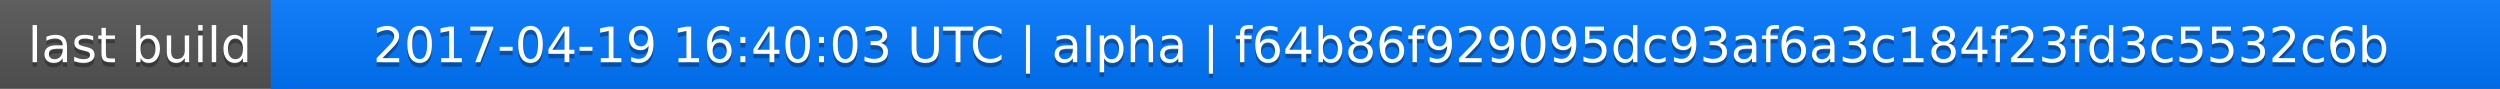
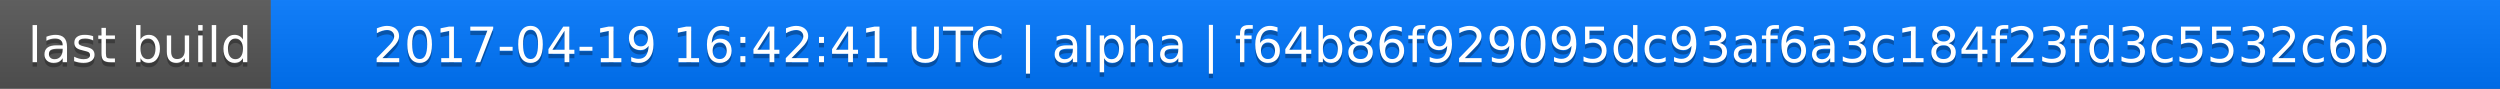
<svg xmlns="http://www.w3.org/2000/svg" width="563" height="20">
  <linearGradient id="a" x2="0" y2="100%">
    <stop offset="0" stop-color="#bbb" stop-opacity=".1" />
    <stop offset="1" stop-opacity=".1" />
  </linearGradient>
  <rect rx="0" width="563" height="20" fill="#555" />
  <rect rx="0" x="61" width="502" height="20" fill="#07f" />
  <path fill="#07f" d="M61 0h4v20h-4z" />
  <rect rx="0" width="563" height="20" fill="url(#a)" />
  <g fill="#fff" text-anchor="middle" font-family="DejaVu Sans,Verdana,Geneva,sans-serif" font-size="11">
    <text x="31.5" y="15" fill="#010101" fill-opacity=".3">last build</text>
    <text x="31.5" y="14">last build</text>
-     <text x="311" y="15" fill="#010101" fill-opacity=".3">2017-04-19 16:40:03 UTC | alpha | f64b86f929095dc93af6a3c184f23fd3c5532c6b</text>
-     <text x="311" y="14">2017-04-19 16:40:03 UTC | alpha | f64b86f929095dc93af6a3c184f23fd3c5532c6b</text>
+     <text x="311" y="15" fill="#010101" fill-opacity=".3">2017-04-19 16:42:41 UTC | alpha | f64b86f929095dc93af6a3c184f23fd3c5532c6b</text>
+     <text x="311" y="14">2017-04-19 16:42:41 UTC | alpha | f64b86f929095dc93af6a3c184f23fd3c5532c6b</text>
  </g>
</svg>
